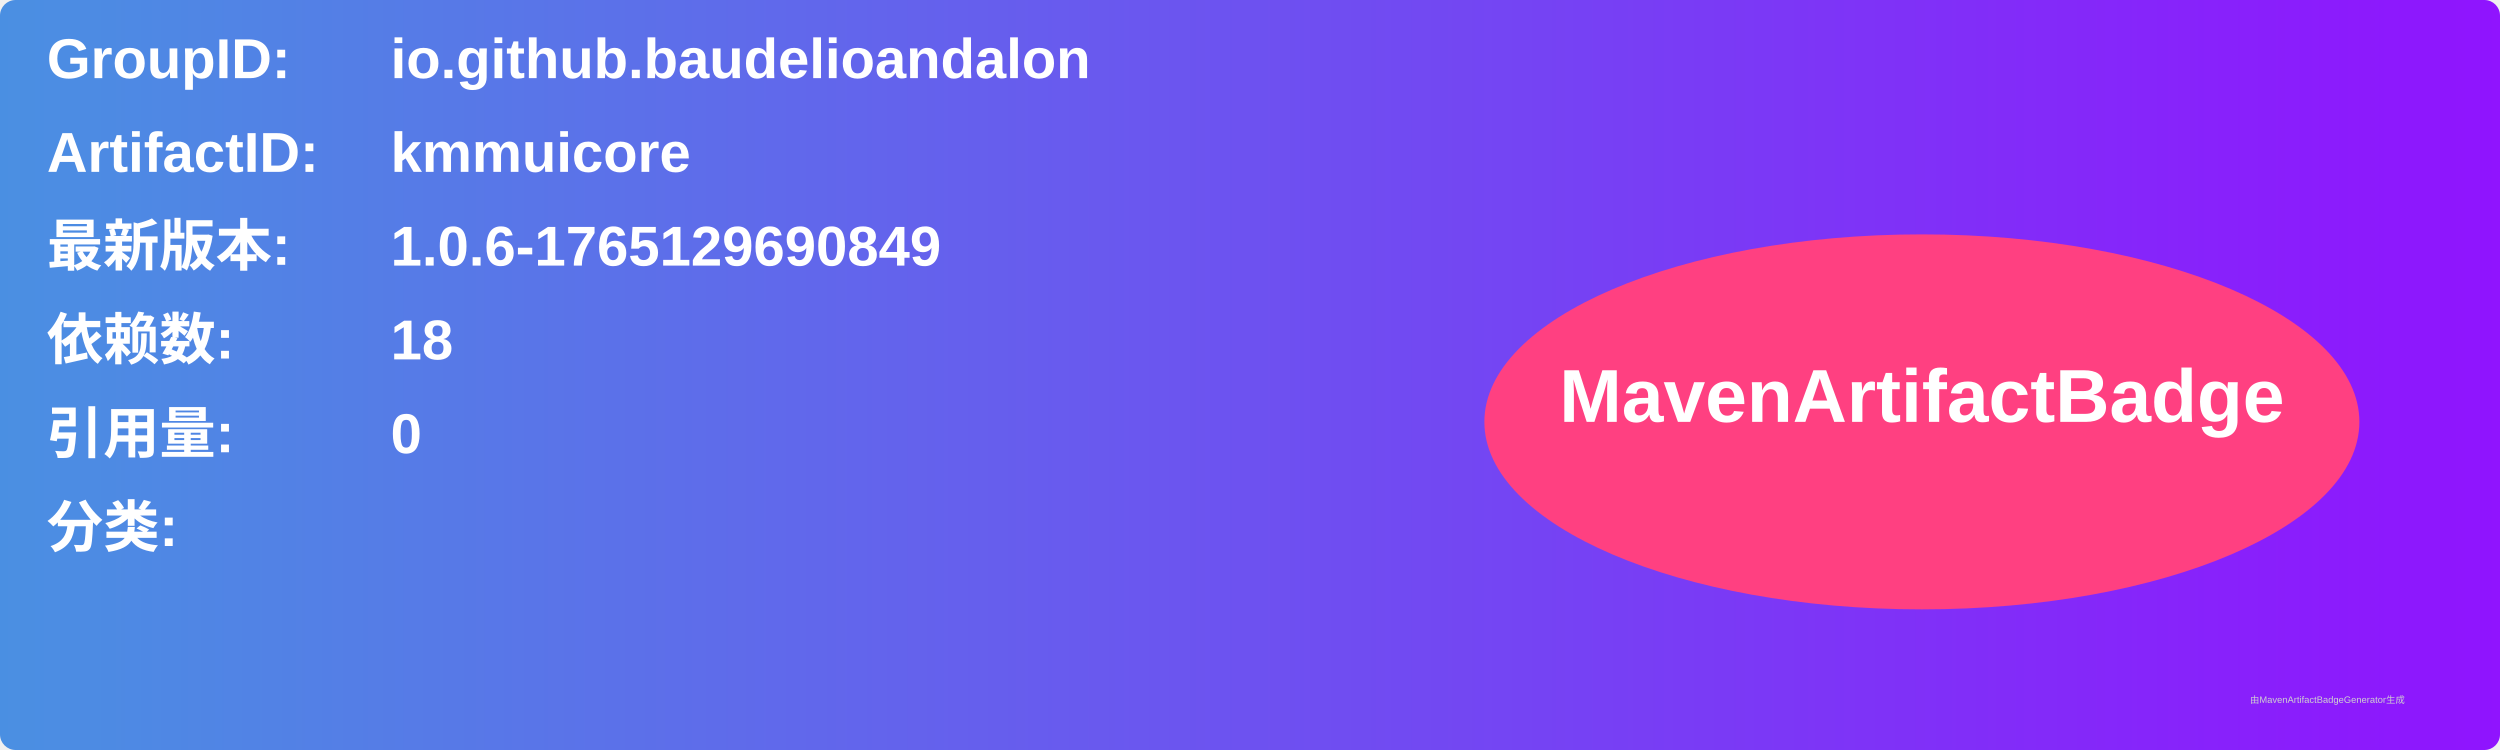
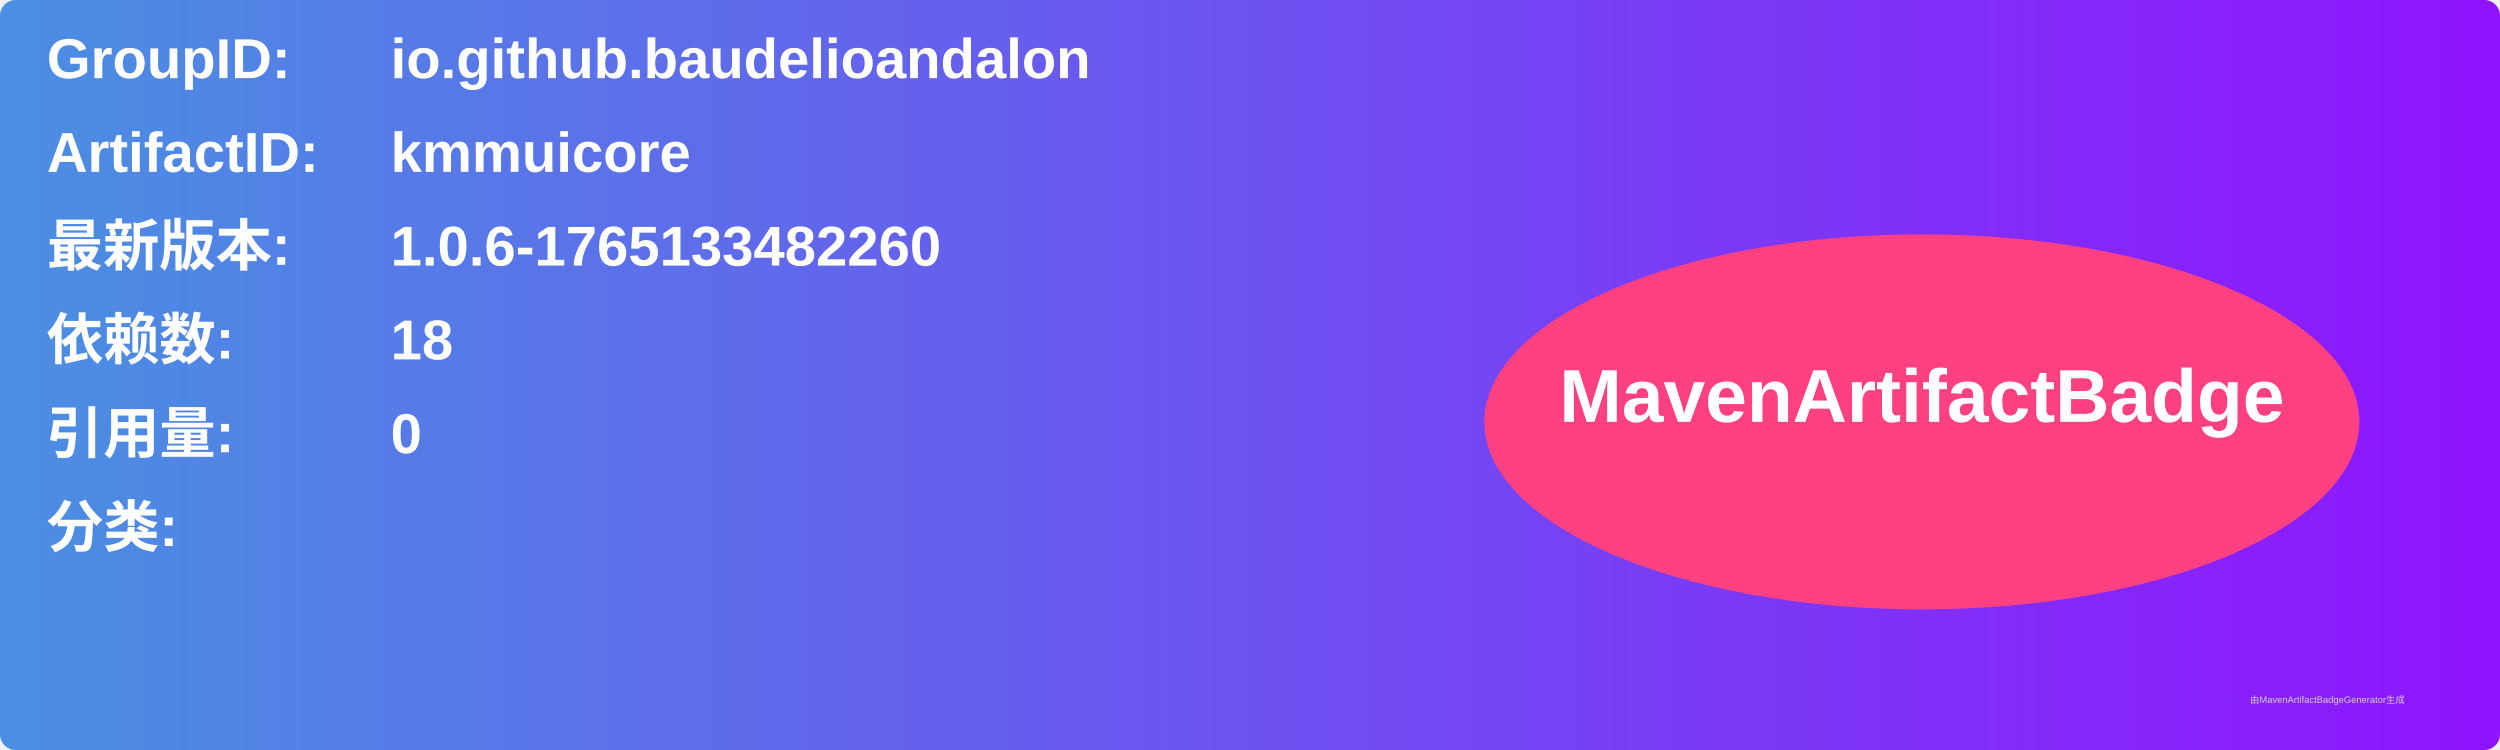
<svg xmlns="http://www.w3.org/2000/svg" width="800" height="240" viewBox="0 0 800 240">
  <linearGradient id="grad" x1="0%" y1="0%" x2="100%" y2="0%">
    <stop offset="0%" stop-color="#4a90e2" />
    <stop offset="100%" stop-color="#9013fe" />
  </linearGradient>
  <rect width="100%" height="100%" rx="5" ry="5" fill="url(#grad)" />
  <g transform="translate(15, 15)">
    <text x="0" y="10" font-family="Arial" font-size="18" fill="white" font-weight="bold" width="260">GroupID:</text>
    <text x="110" y="10" font-family="Arial" font-size="18" fill="white" font-weight="bold" width="460">io.github.baudelioandalon</text>
    <text x="0" y="40" font-family="Arial" font-size="18" fill="white" font-weight="bold" width="260">ArtifactID:</text>
    <text x="110" y="40" font-family="Arial" font-size="18" fill="white" font-weight="bold" width="460">kmmuicore</text>
    <text x="0" y="70" font-family="Arial" font-size="18" fill="white" font-weight="bold">最新版本:</text>
    <text x="110" y="70" font-family="Arial" font-size="18" fill="white" font-weight="bold">
-       <tspan font-weight="bold">1.0.6-1765129690849</tspan>
+       <tspan font-weight="bold">1.0.6-1765133482260</tspan>
    </text>
    <text x="0" y="100" font-family="Arial" font-size="18" fill="white" font-weight="bold">依赖数: </text>
    <text x="110" y="100" font-family="Arial" font-size="18" fill="white">
      <tspan font-weight="bold">18</tspan>
    </text>
    <text x="0" y="130" font-family="Arial" font-size="18" fill="white" font-weight="bold">引用量: </text>
    <text x="110" y="130" font-family="Arial" font-size="18" fill="white">
      <tspan font-weight="bold">0</tspan>
    </text>
    <text x="0" y="160" font-family="Arial" font-size="18" fill="white" font-weight="bold">分类:</text>
    <text x="10" y="190" font-family="Arial" font-size="10" fill="white">
      <tspan font-weight="bold" />
    </text>
    <ellipse cx="600" cy="120" rx="140" ry="60" fill="#ff4081" />
    <text x="600" y="120" text-anchor="middle" font-family="Arial" font-size="24" fill="white" font-weight="bold">MavenArtifactBadge</text>
  </g>
  <text x="720" y="225" font-family="Arial" font-size="3" fill="#d0d0d0">由MavenArtifactBadgeGenerator生成</text>
</svg>
